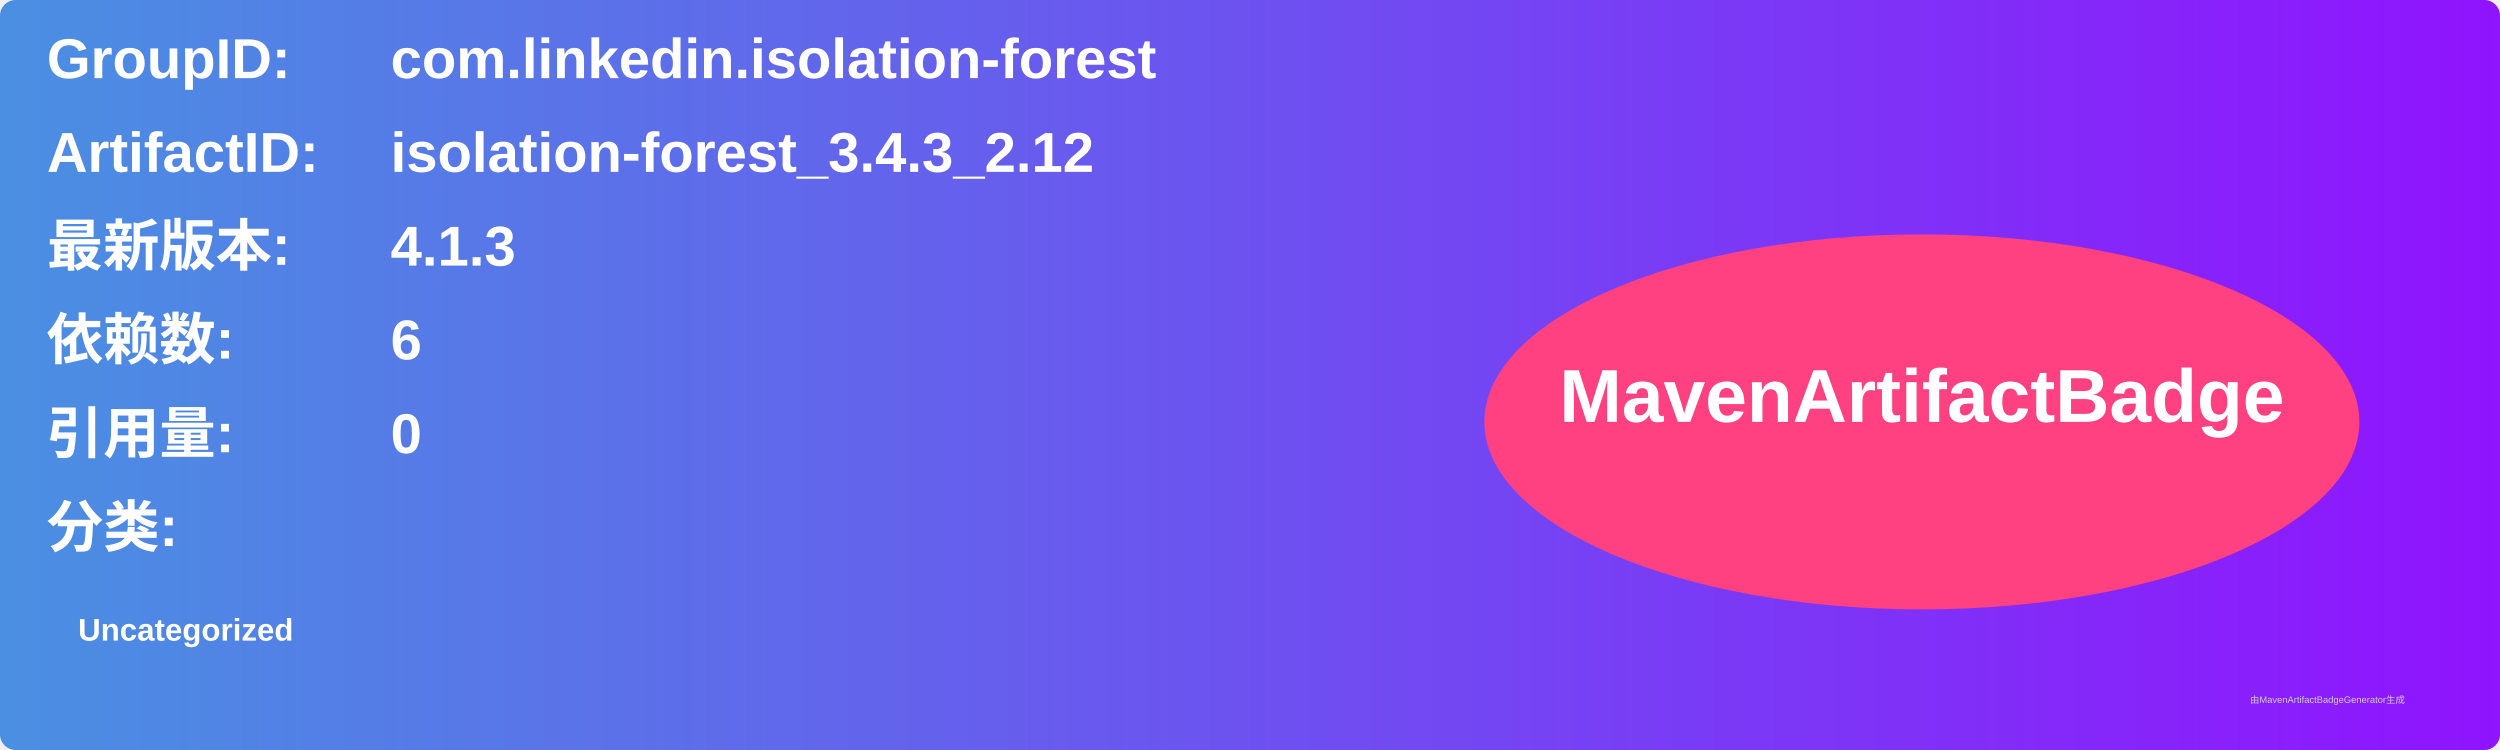
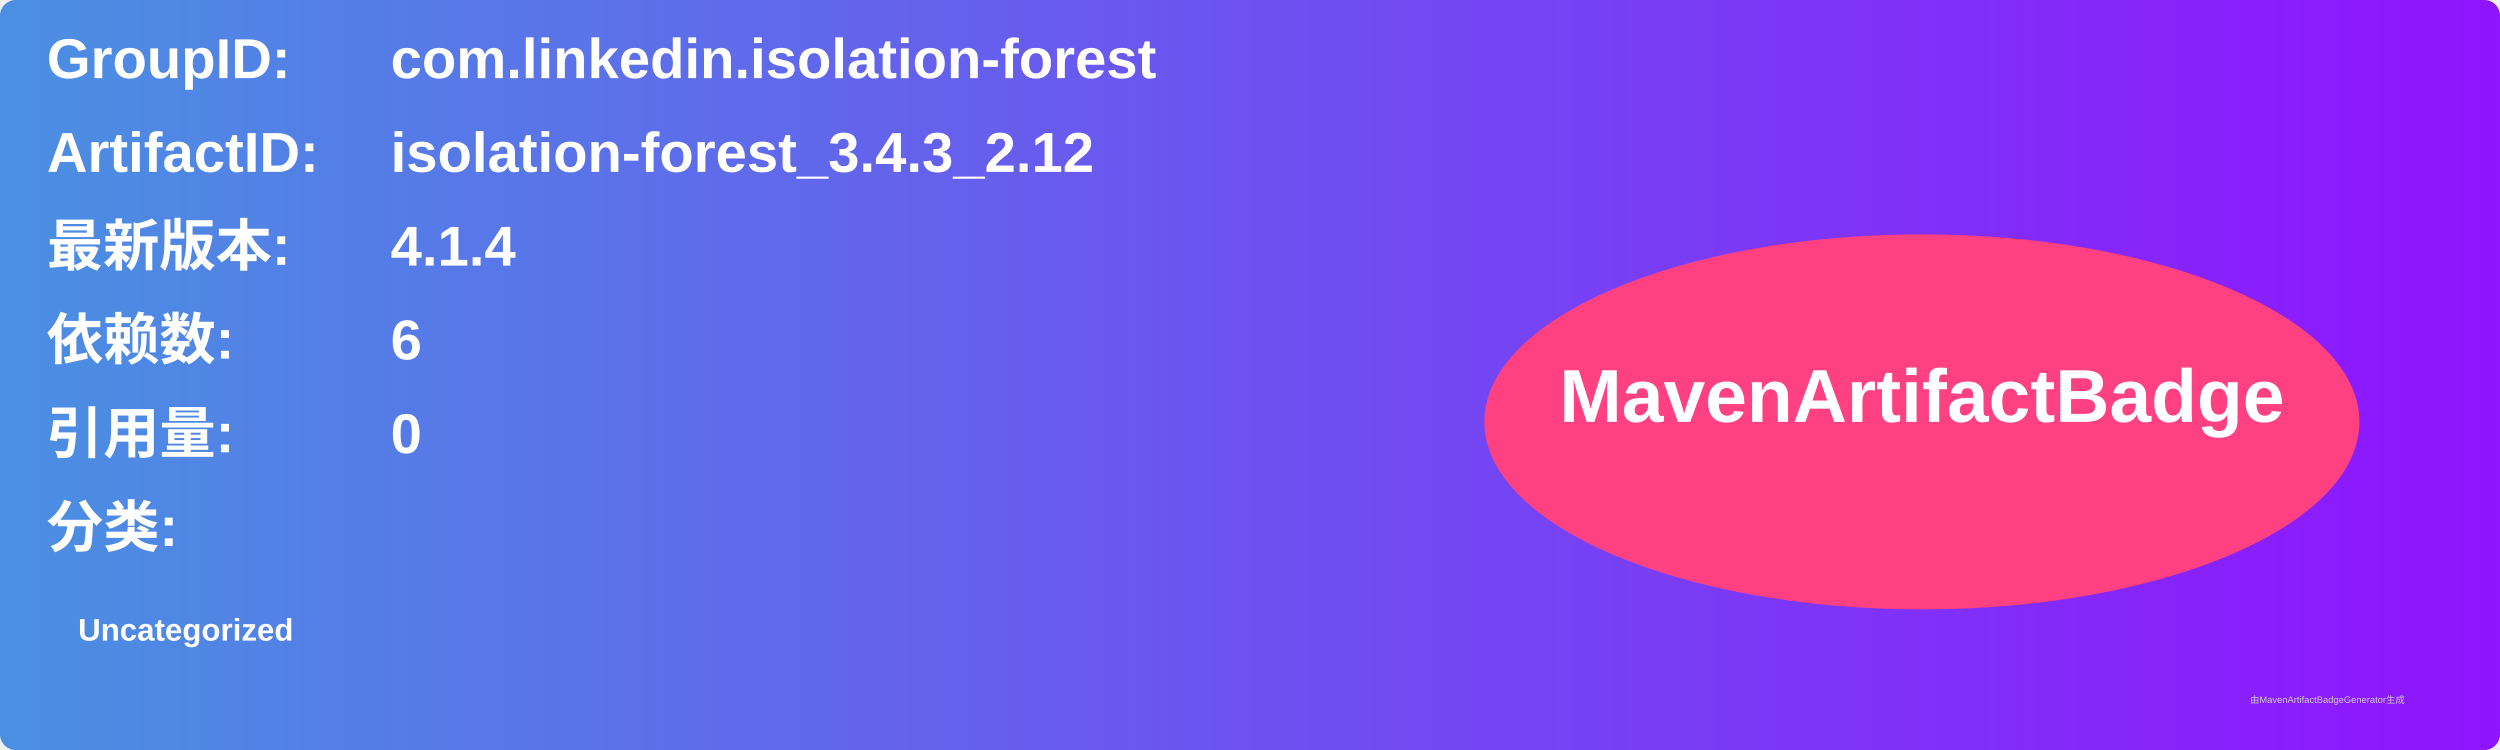
<svg xmlns="http://www.w3.org/2000/svg" width="800" height="240" viewBox="0 0 800 240">
  <linearGradient id="grad" x1="0%" y1="0%" x2="100%" y2="0%">
    <stop offset="0%" stop-color="#4a90e2" />
    <stop offset="100%" stop-color="#9013fe" />
  </linearGradient>
  <rect width="100%" height="100%" rx="5" ry="5" fill="url(#grad)" />
  <g transform="translate(15, 15)">
    <text x="0" y="10" font-family="Arial" font-size="18" fill="white" font-weight="bold" width="260">GroupID:</text>
    <text x="110" y="10" font-family="Arial" font-size="18" fill="white" font-weight="bold" width="460">com.linkedin.isolation-forest</text>
    <text x="0" y="40" font-family="Arial" font-size="18" fill="white" font-weight="bold" width="260">ArtifactID:</text>
    <text x="110" y="40" font-family="Arial" font-size="18" fill="white" font-weight="bold" width="460">isolation-forest_3.4.3_2.12</text>
    <text x="0" y="70" font-family="Arial" font-size="18" fill="white" font-weight="bold">最新版本:</text>
    <text x="110" y="70" font-family="Arial" font-size="18" fill="white" font-weight="bold">
-       <tspan font-weight="bold">4.1.3</tspan>
+       <tspan font-weight="bold">4.1.4</tspan>
    </text>
    <text x="0" y="100" font-family="Arial" font-size="18" fill="white" font-weight="bold">依赖数: </text>
    <text x="110" y="100" font-family="Arial" font-size="18" fill="white">
      <tspan font-weight="bold">6</tspan>
    </text>
    <text x="0" y="130" font-family="Arial" font-size="18" fill="white" font-weight="bold">引用量: </text>
    <text x="110" y="130" font-family="Arial" font-size="18" fill="white">
      <tspan font-weight="bold">0</tspan>
    </text>
    <text x="0" y="160" font-family="Arial" font-size="18" fill="white" font-weight="bold">分类:</text>
    <text x="10" y="190" font-family="Arial" font-size="10" fill="white">
      <tspan font-weight="bold">Uncategorized</tspan>
    </text>
    <ellipse cx="600" cy="120" rx="140" ry="60" fill="#ff4081" />
    <text x="600" y="120" text-anchor="middle" font-family="Arial" font-size="24" fill="white" font-weight="bold">MavenArtifactBadge</text>
  </g>
  <text x="720" y="225" font-family="Arial" font-size="3" fill="#d0d0d0">由MavenArtifactBadgeGenerator生成</text>
</svg>
